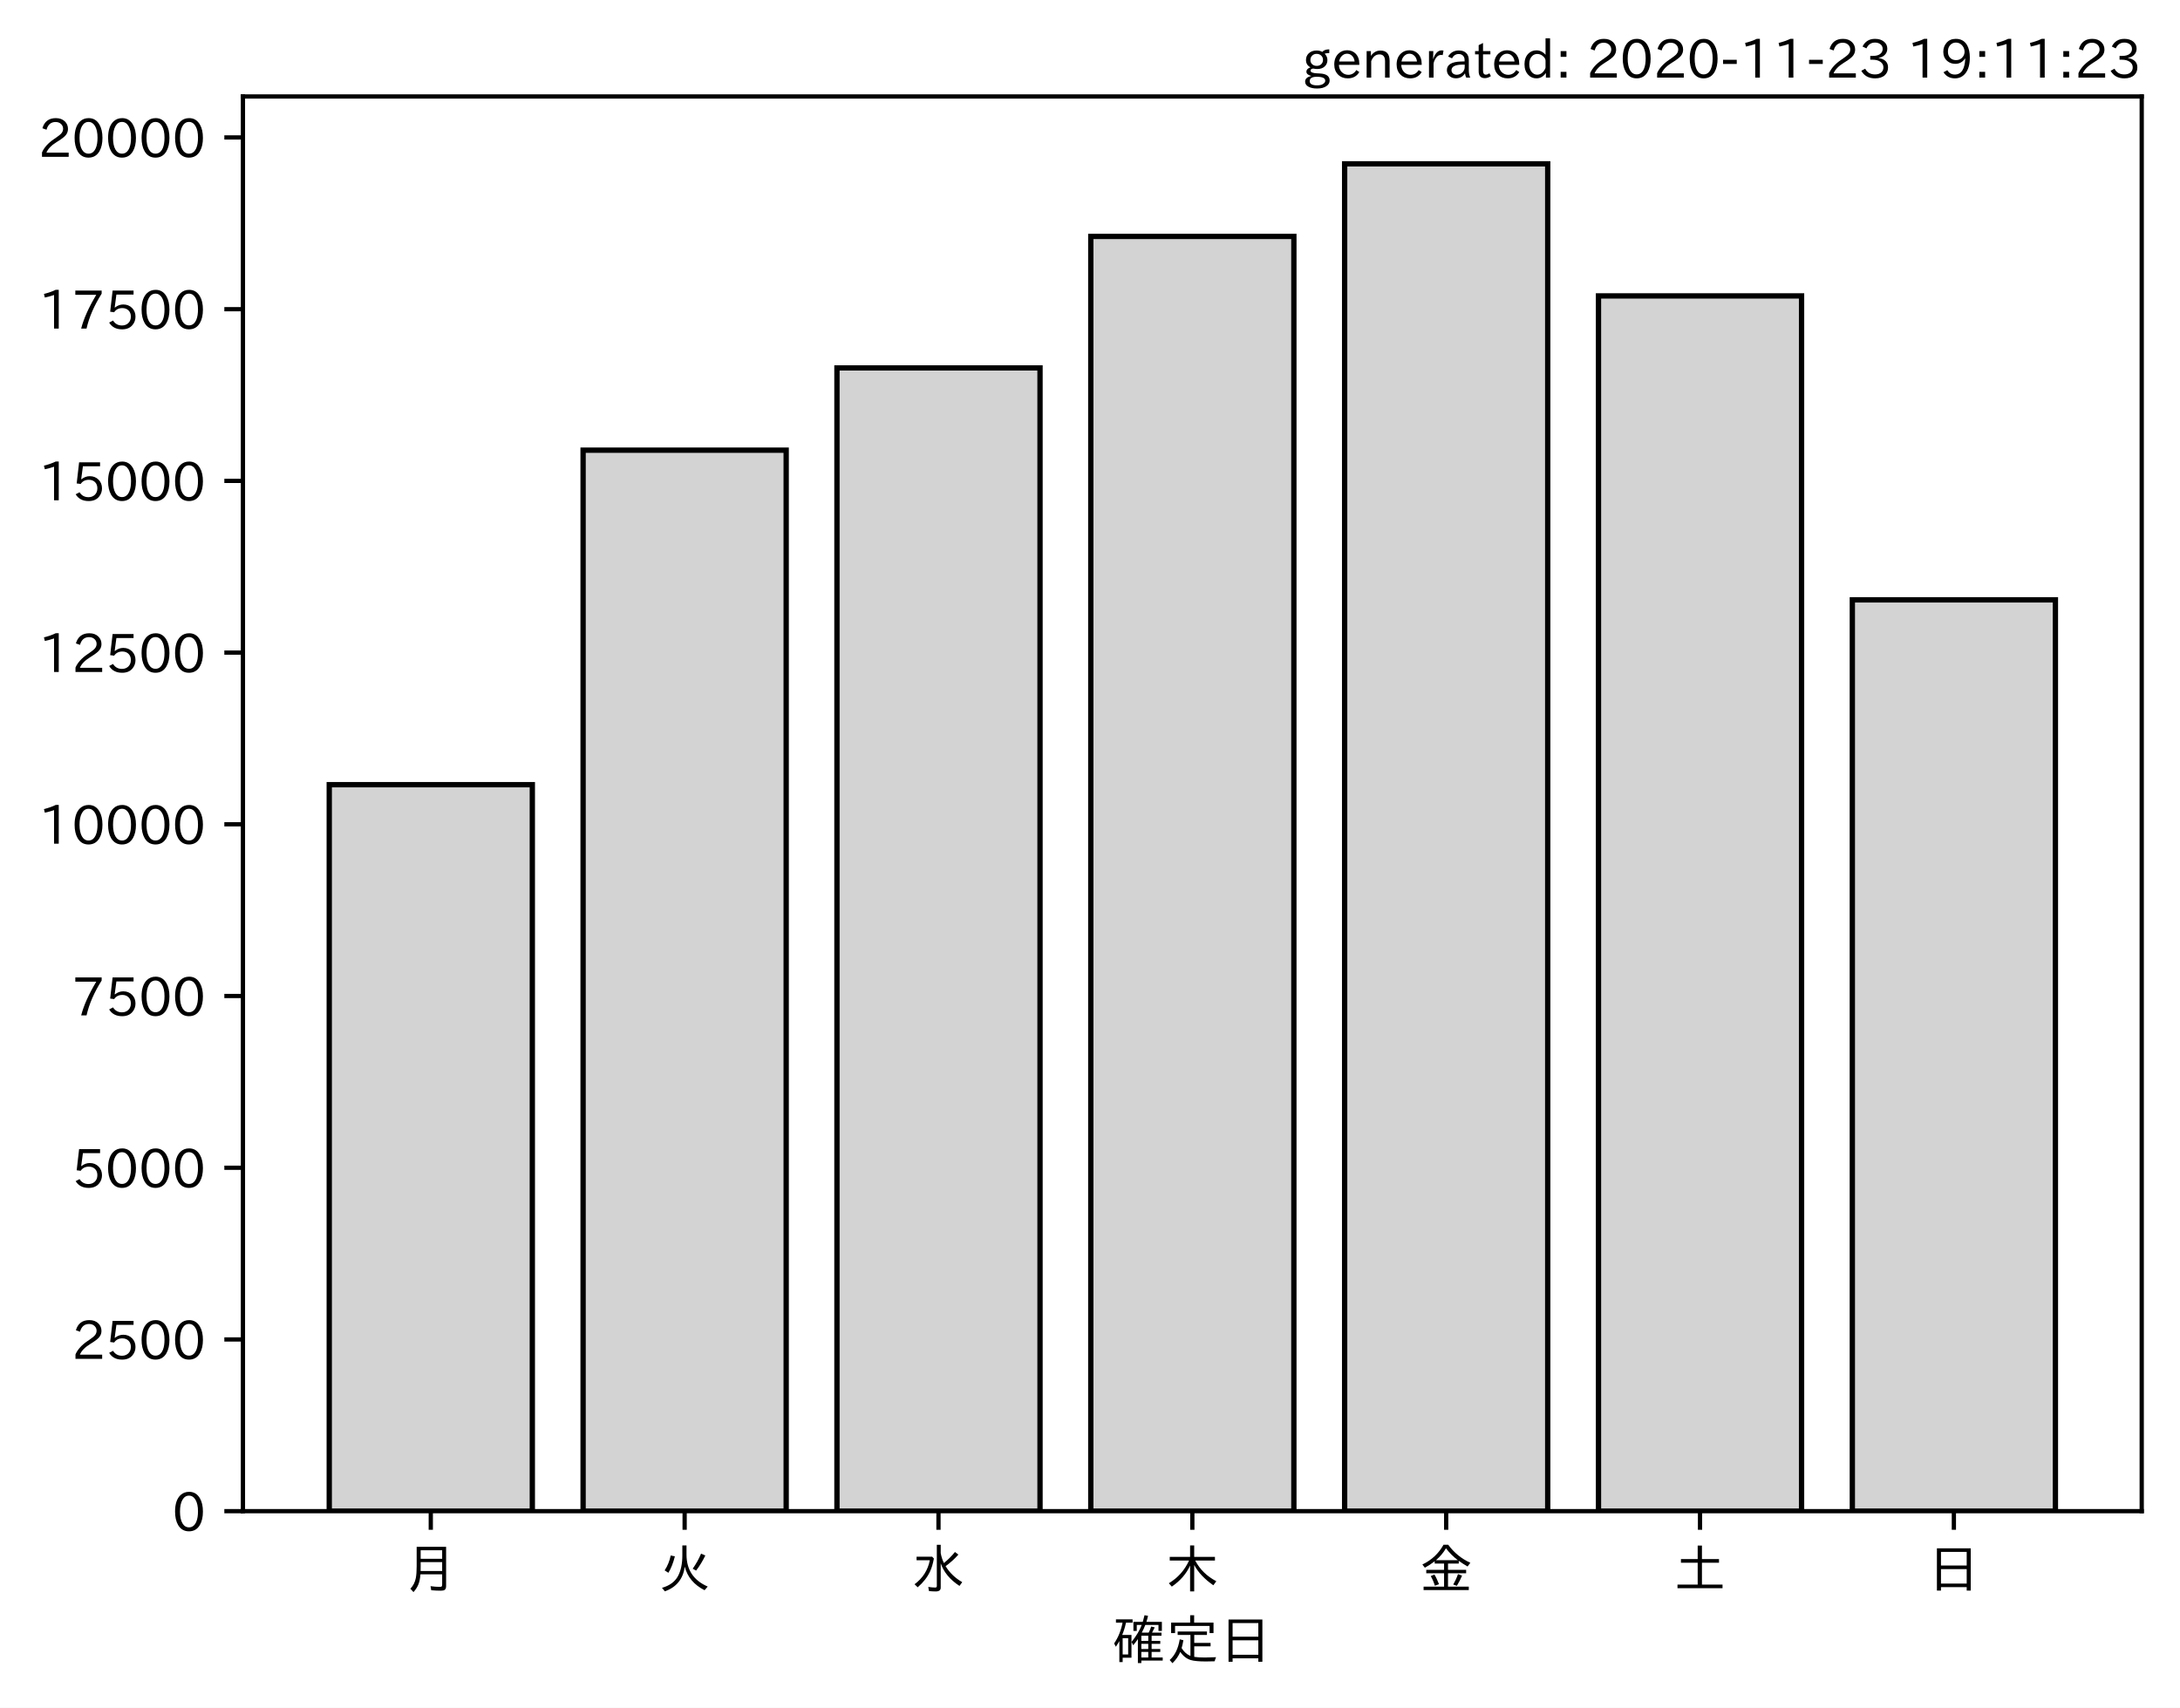
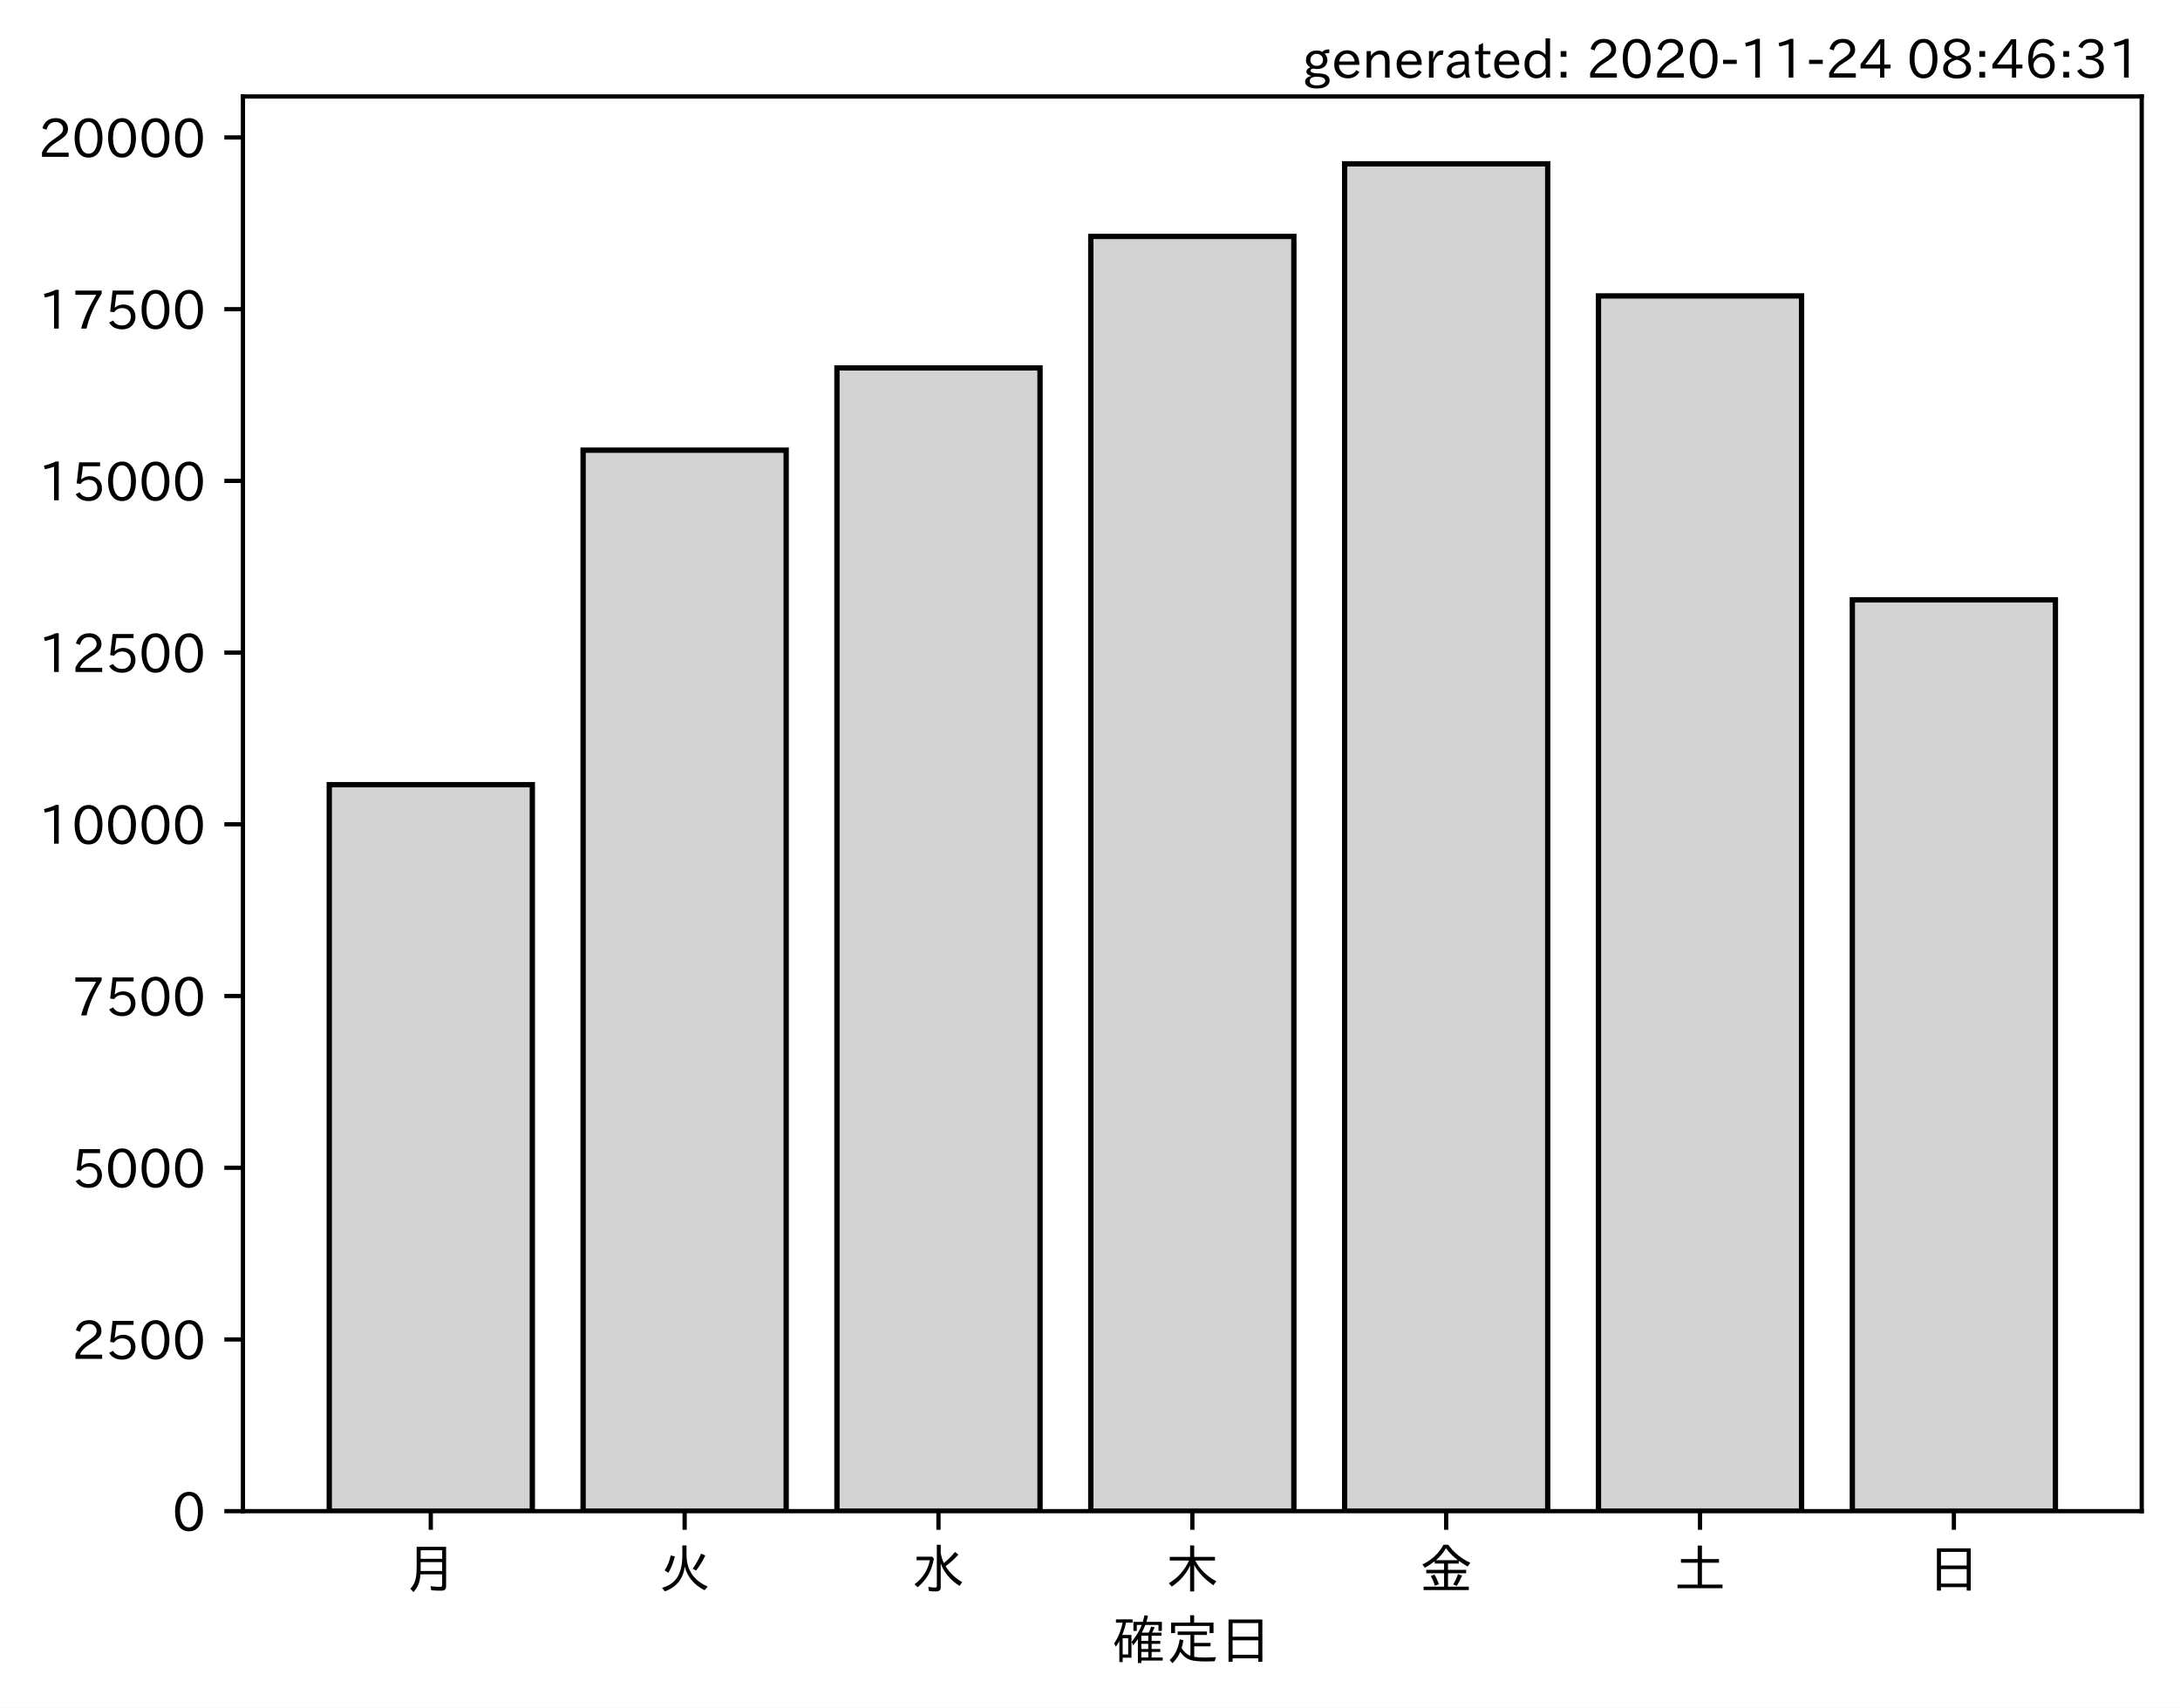
<svg xmlns="http://www.w3.org/2000/svg" xmlns:xlink="http://www.w3.org/1999/xlink" height="321.24pt" version="1.1" viewBox="0 0 410.012 321.24" width="410.012pt">
  <defs>
    <style type="text/css">*{stroke-linecap:butt;stroke-linejoin:round;}</style>
  </defs>
  <g id="figure_1">
    <g id="patch_1">
      <path d="M 0 321.24  L 410.012 321.24  L 410.012 0  L 0 0  z " style="fill:#ffffff;" />
    </g>
    <g id="axes_1">
      <g id="patch_2">
        <path d="M 45.692 284.259  L 402.812 284.259  L 402.812 18.147  L 45.692 18.147  z " style="fill:#ffffff;" />
      </g>
      <g id="patch_3">
-         <path clip-path="url(#p94d1126cbd)" d="M 61.925 284.259  L 100.12 284.259  L 100.12 147.603  L 61.925 147.603  z " style="fill:#d3d3d3;stroke:#000000;stroke-linejoin:miter;" />
+         <path clip-path="url(#p11cbdcf833)" d="M 61.925 284.259  L 100.12 284.259  L 100.12 147.603  L 61.925 147.603  z " style="fill:#d3d3d3;stroke:#000000;stroke-linejoin:miter;" />
      </g>
      <g id="patch_4">
-         <path clip-path="url(#p94d1126cbd)" d="M 109.668 284.259  L 147.863 284.259  L 147.863 84.682  L 109.668 84.682  z " style="fill:#d3d3d3;stroke:#000000;stroke-linejoin:miter;" />
+         <path clip-path="url(#p11cbdcf833)" d="M 109.668 284.259  L 147.863 284.259  L 147.863 84.682  L 109.668 84.682  z " style="fill:#d3d3d3;stroke:#000000;stroke-linejoin:miter;" />
      </g>
      <g id="patch_5">
-         <path clip-path="url(#p94d1126cbd)" d="M 157.412 284.259  L 195.606 284.259  L 195.606 69.204  L 157.412 69.204  z " style="fill:#d3d3d3;stroke:#000000;stroke-linejoin:miter;" />
+         <path clip-path="url(#p11cbdcf833)" d="M 157.412 284.259  L 195.606 284.259  L 195.606 69.204  L 157.412 69.204  z " style="fill:#d3d3d3;stroke:#000000;stroke-linejoin:miter;" />
      </g>
      <g id="patch_6">
-         <path clip-path="url(#p94d1126cbd)" d="M 205.155 284.259  L 243.35 284.259  L 243.35 44.475  L 205.155 44.475  z " style="fill:#d3d3d3;stroke:#000000;stroke-linejoin:miter;" />
+         <path clip-path="url(#p11cbdcf833)" d="M 205.155 284.259  L 243.35 284.259  L 243.35 44.475  L 205.155 44.475  z " style="fill:#d3d3d3;stroke:#000000;stroke-linejoin:miter;" />
      </g>
      <g id="patch_7">
-         <path clip-path="url(#p94d1126cbd)" d="M 252.898 284.259  L 291.093 284.259  L 291.093 30.819  L 252.898 30.819  z " style="fill:#d3d3d3;stroke:#000000;stroke-linejoin:miter;" />
+         <path clip-path="url(#p11cbdcf833)" d="M 252.898 284.259  L 291.093 284.259  L 291.093 30.819  L 252.898 30.819  z " style="fill:#d3d3d3;stroke:#000000;stroke-linejoin:miter;" />
      </g>
      <g id="patch_8">
-         <path clip-path="url(#p94d1126cbd)" d="M 300.641 284.259  L 338.836 284.259  L 338.836 55.664  L 300.641 55.664  z " style="fill:#d3d3d3;stroke:#000000;stroke-linejoin:miter;" />
+         <path clip-path="url(#p11cbdcf833)" d="M 300.641 284.259  L 338.836 284.259  L 338.836 55.664  L 300.641 55.664  z " style="fill:#d3d3d3;stroke:#000000;stroke-linejoin:miter;" />
      </g>
      <g id="patch_9">
-         <path clip-path="url(#p94d1126cbd)" d="M 348.385 284.259  L 386.579 284.259  L 386.579 112.835  L 348.385 112.835  z " style="fill:#d3d3d3;stroke:#000000;stroke-linejoin:miter;" />
+         <path clip-path="url(#p11cbdcf833)" d="M 348.385 284.259  L 386.579 284.259  L 386.579 112.835  L 348.385 112.835  z " style="fill:#d3d3d3;stroke:#000000;stroke-linejoin:miter;" />
      </g>
      <g id="matplotlib.axis_1">
        <g id="xtick_1">
          <g id="line2d_1">
            <defs>
-               <path d="M 0 0  L 0 3.5  " id="m9f6ef2ac96" style="stroke:#000000;stroke-width:0.8;" />
+               <path d="M 0 0  L 0 3.5  " id="m8595103d9d" style="stroke:#000000;stroke-width:0.8;" />
            </defs>
            <g>
-               <use style="stroke:#000000;stroke-width:0.8;" x="81.022" xlink:href="#m9f6ef2ac96" y="284.259" />
+               <use style="stroke:#000000;stroke-width:0.8;" x="81.022" xlink:href="#m8595103d9d" y="284.259" />
            </g>
          </g>
          <g id="text_1">
            <g transform="translate(76.02224 298.7493)scale(0.1 -0.1)">
              <defs>
                <path d="M 78.812 77.875  L 78.812 4  Q 78.812 -1.219 76.078 -3.172  Q 73.969 -4.688 68.797 -4.688  Q 60.844 -4.688 50.828 -3.859  L 49.516 3.812  Q 58.594 2.484 67.094 2.484  Q 70.359 2.484 71.047 4.109  Q 71.391 4.891 71.391 6.844  L 71.391 26.125  L 30.516 26.125  Q 29.781 14.938 26.812 7.422  Q 24.031 0.094 17.438 -7.375  L 11.625 -0.984  Q 19.672 7.422 21.922 19.438  Q 23.438 27.688 23.438 41.406  L 23.438 77.875  z M 30.953 71.391  L 30.953 55.328  L 71.391 55.328  L 71.391 71.391  z M 30.953 49.125  L 30.953 39.938  Q 30.953 35.75 30.859 33.547  L 30.859 32.328  L 71.391 32.328  L 71.391 49.125  z " id="IPAexGothic-26376" />
              </defs>
              <use xlink:href="#IPAexGothic-26376" />
            </g>
          </g>
        </g>
        <g id="xtick_2">
          <g id="line2d_2">
            <g>
-               <use style="stroke:#000000;stroke-width:0.8;" x="128.766" xlink:href="#m9f6ef2ac96" y="284.259" />
+               <use style="stroke:#000000;stroke-width:0.8;" x="128.766" xlink:href="#m8595103d9d" y="284.259" />
            </g>
          </g>
          <g id="text_2">
            <g transform="translate(123.7656 298.7493)scale(0.1 -0.1)">
              <defs>
                <path d="M 53.516 80.422  L 53.516 63.188  Q 53.516 20.359 93.406 3.078  L 87.5 -3.812  Q 57.672 11.328 50.297 40.375  Q 45.359 5.672 12.797 -5.906  L 7.422 0.688  Q 28.859 6.844 37.406 22.609  Q 45.703 37.844 45.703 62.016  L 45.703 80.422  z M 12.406 33.5  Q 20.703 46.141 23.828 61.531  L 31.641 59.906  Q 27 41.312 19.438 29  z M 65.141 36.625  Q 74.656 50.047 80.906 64.984  L 88.922 61.531  Q 81.109 45.406 71.531 33.109  z " id="IPAexGothic-28779" />
              </defs>
              <use xlink:href="#IPAexGothic-28779" />
            </g>
          </g>
        </g>
        <g id="xtick_3">
          <g id="line2d_3">
            <g>
-               <use style="stroke:#000000;stroke-width:0.8;" x="176.509" xlink:href="#m9f6ef2ac96" y="284.259" />
+               <use style="stroke:#000000;stroke-width:0.8;" x="176.509" xlink:href="#m8595103d9d" y="284.259" />
            </g>
          </g>
          <g id="text_3">
            <g transform="translate(171.5089 298.7493)scale(0.1 -0.1)">
              <defs>
                <path d="M 54.203 65.922  Q 56.156 55.562 60.203 47.312  Q 71.578 56.453 81 68.109  L 87.406 63.188  Q 77.25 51.516 63.375 41.406  Q 75 22.609 94.672 11.375  L 89.5 4.297  Q 62.75 21.781 54.203 46.781  L 54.203 0.984  Q 54.203 -6.109 44.875 -6.109  Q 38.812 -6.109 32.172 -5.422  L 30.766 2.391  Q 38.422 1.219 44 1.219  Q 46.875 1.219 46.875 4.109  L 46.875 81.688  L 54.203 81.688  z M 8.797 59.281  L 38.094 59.281  L 41.359 55.766  Q 38.672 41.219 34.078 31.297  Q 26.656 15.375 10.891 1.703  L 4.984 7.422  Q 28.266 24.656 33.688 52.594  L 8.797 52.594  z " id="IPAexGothic-27700" />
              </defs>
              <use xlink:href="#IPAexGothic-27700" />
            </g>
          </g>
        </g>
        <g id="xtick_4">
          <g id="line2d_4">
            <g>
-               <use style="stroke:#000000;stroke-width:0.8;" x="224.252" xlink:href="#m9f6ef2ac96" y="284.259" />
+               <use style="stroke:#000000;stroke-width:0.8;" x="224.252" xlink:href="#m8595103d9d" y="284.259" />
            </g>
          </g>
          <g id="text_4">
            <g transform="translate(219.2522 298.7493)scale(0.1 -0.1)">
              <defs>
                <path d="M 55.422 52  Q 68.5 27 95.125 13.094  L 89.5 5.516  Q 64.594 22.797 53.516 43.703  L 53.516 -6  L 45.797 -6  L 45.797 42.672  Q 35.5 19.578 11.422 2.984  L 5.812 9.281  Q 31.453 24.75 43.797 52  L 7.516 52  L 7.516 58.891  L 45.797 58.891  L 45.797 80.469  L 53.516 80.469  L 53.516 58.891  L 92.531 58.891  L 92.531 52  z " id="IPAexGothic-26408" />
              </defs>
              <use xlink:href="#IPAexGothic-26408" />
            </g>
          </g>
        </g>
        <g id="xtick_5">
          <g id="line2d_5">
            <g>
-               <use style="stroke:#000000;stroke-width:0.8;" x="271.996" xlink:href="#m9f6ef2ac96" y="284.259" />
+               <use style="stroke:#000000;stroke-width:0.8;" x="271.996" xlink:href="#m8595103d9d" y="284.259" />
            </g>
          </g>
          <g id="text_5">
            <g transform="translate(266.9955 298.7493)scale(0.1 -0.1)">
              <defs>
                <path d="M 53.469 46.391  L 53.469 34.516  L 87.547 34.516  L 87.547 28.125  L 53.469 28.125  L 53.469 2.984  L 92.531 2.984  L 92.531 -3.516  L 7.516 -3.516  L 7.516 2.984  L 46.047 2.984  L 46.047 28.125  L 12.547 28.125  L 12.547 34.516  L 46.047 34.516  L 46.047 46.391  L 28.422 46.391  L 28.422 50.688  Q 19.734 43.891 9.906 38.531  L 5.219 44.578  Q 31.344 56.984 45.016 81.781  L 53.766 81.781  Q 70.359 59.234 95.453 47.797  L 90.234 40.828  Q 81.547 45.844 73.641 51.469  L 73.641 46.391  z M 72.016 52.688  Q 59.078 62.406 49.562 75.094  Q 42.828 63.141 30.812 52.688  z M 28.719 4.688  Q 26.078 13.719 21 22.797  L 27.875 25.688  Q 31.938 19.188 36.531 7.516  z M 63.188 6.891  Q 68.797 16.406 72.219 26.516  L 79.891 23.578  Q 75.922 14.156 70.125 4.5  z " id="IPAexGothic-37329" />
              </defs>
              <use xlink:href="#IPAexGothic-37329" />
            </g>
          </g>
        </g>
        <g id="xtick_6">
          <g id="line2d_6">
            <g>
-               <use style="stroke:#000000;stroke-width:0.8;" x="319.739" xlink:href="#m9f6ef2ac96" y="284.259" />
+               <use style="stroke:#000000;stroke-width:0.8;" x="319.739" xlink:href="#m8595103d9d" y="284.259" />
            </g>
          </g>
          <g id="text_6">
            <g transform="translate(314.7388 298.7493)scale(0.1 -0.1)">
              <defs>
                <path d="M 45.609 54.781  L 45.609 80.172  L 53.609 80.172  L 53.609 54.781  L 85.688 54.781  L 85.688 47.906  L 53.609 47.906  L 53.609 6.781  L 92.328 6.781  L 92.328 0  L 7.625 0  L 7.625 6.781  L 45.609 6.781  L 45.609 47.906  L 14.109 47.906  L 14.109 54.781  z " id="IPAexGothic-22303" />
              </defs>
              <use xlink:href="#IPAexGothic-22303" />
            </g>
          </g>
        </g>
        <g id="xtick_7">
          <g id="line2d_7">
            <g>
-               <use style="stroke:#000000;stroke-width:0.8;" x="367.482" xlink:href="#m9f6ef2ac96" y="284.259" />
+               <use style="stroke:#000000;stroke-width:0.8;" x="367.482" xlink:href="#m8595103d9d" y="284.259" />
            </g>
          </g>
          <g id="text_7">
            <g transform="translate(362.4821 298.7493)scale(0.1 -0.1)">
              <defs>
                <path d="M 81.734 75  L 81.734 -4.5  L 74.125 -4.5  L 74.125 2  L 25.734 2  L 25.734 -4.5  L 18.109 -4.5  L 18.109 75  z M 25.734 68.312  L 25.734 42.672  L 74.125 42.672  L 74.125 68.312  z M 25.734 35.891  L 25.734 8.688  L 74.125 8.688  L 74.125 35.891  z " id="IPAexGothic-26085" />
              </defs>
              <use xlink:href="#IPAexGothic-26085" />
            </g>
          </g>
        </g>
        <g id="text_8">
          <g transform="translate(209.2522 312.1399)scale(0.1 -0.1)">
            <defs>
              <path d="M 67.922 50.297  Q 70.562 55.281 72.609 61.812  L 79.297 60.203  Q 76.172 53.609 74.219 50.297  L 92 50.297  L 92 44.484  L 73.438 44.484  L 73.438 34.719  L 89.703 34.719  L 89.703 29.203  L 73.438 29.203  L 73.438 19.531  L 89.703 19.531  L 89.703 14.016  L 73.438 14.016  L 73.438 3.609  L 94.281 3.609  L 94.281 -2.203  L 54.109 -2.203  L 54.109 -6.984  L 47.609 -6.984  L 47.609 38.188  Q 43.062 31.547 38.812 26.609  L 35.688 32.812  Q 49.359 49.953 54.781 64.797  L 45.516 64.797  L 45.516 53.516  L 39.203 53.516  L 39.203 70.609  L 56.781 70.609  Q 58.594 76.609 60.109 83.109  L 66.703 81.891  Q 65.234 75.531 63.625 70.609  L 92.719 70.609  L 92.719 53.516  L 86.328 53.516  L 86.328 64.797  L 61.531 64.797  Q 58.547 56.984 54.891 50.297  z M 67.141 44.484  L 54.109 44.484  L 54.109 34.719  L 67.141 34.719  z M 67.141 29.203  L 54.109 29.203  L 54.109 19.531  L 67.141 19.531  z M 67.141 14.016  L 54.109 14.016  L 54.109 3.609  L 67.141 3.609  z M 18.109 46  L 35.547 46  L 35.547 3.078  L 18.953 3.078  L 18.953 -5.125  L 12.75 -5.125  L 12.75 34.469  Q 10.156 29.734 6.156 23.781  L 2.938 29.984  Q 14.547 47.078 18.75 69  L 6.344 69  L 6.344 75.297  L 37.641 75.297  L 37.641 69  L 25.25 69  L 24.953 68.016  Q 22.75 57.234 18.109 46  z M 18.953 39.891  L 18.953 9.188  L 29.344 9.188  L 29.344 39.891  z " id="IPAexGothic-30906" />
              <path d="M 53.609 4.734  Q 61.422 3.516 73.578 3.516  Q 81.109 3.516 94.578 4.109  Q 93.172 0.922 92 -3.562  Q 81.781 -3.906 75.688 -3.906  Q 55.766 -3.906 46.922 -1.219  Q 35.297 2.391 27.344 14.109  Q 22.516 2.547 12.594 -7.172  L 7.422 -1.172  Q 22.125 11.859 26.312 37.797  L 33.203 35.984  Q 31.734 27.438 29.828 21.188  Q 36.531 10.594 46.438 6.5  L 46.438 46  L 22.406 46  L 22.406 52.391  L 77.484 52.391  L 77.484 46  L 53.609 46  L 53.609 31  L 84.328 31  L 84.328 24.516  L 53.609 24.516  z M 53.422 69.188  L 89.844 69.188  L 89.844 49.469  L 82.422 49.469  L 82.422 62.891  L 17.531 62.891  L 17.531 49.469  L 10.109 49.469  L 10.109 69.188  L 45.906 69.188  L 45.906 83.016  L 53.422 83.016  z " id="IPAexGothic-23450" />
            </defs>
            <use xlink:href="#IPAexGothic-30906" />
            <use x="100" xlink:href="#IPAexGothic-23450" />
            <use x="200" xlink:href="#IPAexGothic-26085" />
          </g>
        </g>
      </g>
      <g id="matplotlib.axis_2">
        <g id="ytick_1">
          <g id="line2d_8">
            <defs>
-               <path d="M 0 0  L -3.5 0  " id="m55e9a04820" style="stroke:#000000;stroke-width:0.8;" />
+               <path d="M 0 0  L -3.5 0  " id="m0527d72c6e" style="stroke:#000000;stroke-width:0.8;" />
            </defs>
            <g>
-               <use style="stroke:#000000;stroke-width:0.8;" x="45.692" xlink:href="#m55e9a04820" y="284.259" />
+               <use style="stroke:#000000;stroke-width:0.8;" x="45.692" xlink:href="#m0527d72c6e" y="284.259" />
            </g>
          </g>
          <g id="text_9">
            <g transform="translate(32.39375 288.0039)scale(0.1 -0.1)">
              <defs>
                <path d="M 31.844 73.828  Q 45.016 73.828 52.094 61.625  Q 57.719 51.953 57.719 36.625  Q 57.719 21.438 52.094 11.578  Q 45.125 -0.484 31.5 -0.484  Q 17.922 -0.484 10.938 11.578  Q 5.328 21.438 5.328 36.719  Q 5.328 58.016 15.625 67.719  Q 22.172 73.828 31.844 73.828  z M 31.5 66.656  Q 23.688 66.656 19.188 58.734  Q 14.594 50.734 14.594 36.625  Q 14.594 22.75 19.094 14.797  Q 23.641 6.984 31.5 6.984  Q 40.922 6.984 45.453 18.016  Q 48.438 25.344 48.438 37.109  Q 48.438 50.875 43.844 58.734  Q 39.203 66.656 31.5 66.656  z " id="IPAexGothic-48" />
              </defs>
              <use xlink:href="#IPAexGothic-48" />
            </g>
          </g>
        </g>
        <g id="ytick_2">
          <g id="line2d_9">
            <g>
-               <use style="stroke:#000000;stroke-width:0.8;" x="45.692" xlink:href="#m55e9a04820" y="251.958" />
+               <use style="stroke:#000000;stroke-width:0.8;" x="45.692" xlink:href="#m0527d72c6e" y="251.958" />
            </g>
          </g>
          <g id="text_10">
            <g transform="translate(13.49844 255.7038)scale(0.1 -0.1)">
              <defs>
                <path d="M 57.172 0.984  L 6.984 0.984  L 6.984 9.281  Q 12.891 23.047 29.594 34.422  L 32.375 36.281  Q 40.922 42.141 43.609 45.406  Q 46.688 49.266 46.688 53.812  Q 46.688 58.938 43.062 62.547  Q 39.062 66.547 32.562 66.547  Q 19.531 66.547 15.484 52  L 7.766 54.781  Q 13.328 73.828 33.062 73.828  Q 43.844 73.828 50.25 67.438  Q 55.859 61.672 55.859 53.516  Q 55.859 47.469 52.25 42.531  Q 48.922 37.75 36.969 30.281  L 34.859 29  Q 19.625 19.578 15.281 8.891  L 57.172 8.891  z " id="IPAexGothic-50" />
                <path d="M 18.406 40.672  Q 25.531 46.297 33.938 46.297  Q 44 46.297 50.641 39.5  Q 56.844 33.016 56.844 23.391  Q 56.844 14.656 51.516 8.016  Q 44.828 -0.484 31.734 -0.484  Q 14.984 -0.484 7.328 12.25  L 14.656 16.062  Q 20.453 6.781 31.453 6.781  Q 38.531 6.781 43.266 11.188  Q 48.141 15.828 48.141 23.484  Q 48.141 30.719 43.844 35.016  Q 39.359 39.5 32.125 39.5  Q 21.969 39.5 16.75 31.688  L 9.234 32.672  L 13.812 72.406  L 53.219 72.406  L 53.219 64.891  L 20.953 64.891  L 17.719 40.672  z " id="IPAexGothic-53" />
              </defs>
              <use xlink:href="#IPAexGothic-50" />
              <use x="62.988" xlink:href="#IPAexGothic-53" />
              <use x="125.977" xlink:href="#IPAexGothic-48" />
              <use x="188.965" xlink:href="#IPAexGothic-48" />
            </g>
          </g>
        </g>
        <g id="ytick_3">
          <g id="line2d_10">
            <g>
-               <use style="stroke:#000000;stroke-width:0.8;" x="45.692" xlink:href="#m55e9a04820" y="219.658" />
+               <use style="stroke:#000000;stroke-width:0.8;" x="45.692" xlink:href="#m0527d72c6e" y="219.658" />
            </g>
          </g>
          <g id="text_11">
            <g transform="translate(13.49844 223.4036)scale(0.1 -0.1)">
              <use xlink:href="#IPAexGothic-53" />
              <use x="62.988" xlink:href="#IPAexGothic-48" />
              <use x="125.977" xlink:href="#IPAexGothic-48" />
              <use x="188.965" xlink:href="#IPAexGothic-48" />
            </g>
          </g>
        </g>
        <g id="ytick_4">
          <g id="line2d_11">
            <g>
-               <use style="stroke:#000000;stroke-width:0.8;" x="45.692" xlink:href="#m55e9a04820" y="187.358" />
+               <use style="stroke:#000000;stroke-width:0.8;" x="45.692" xlink:href="#m0527d72c6e" y="187.358" />
            </g>
          </g>
          <g id="text_12">
            <g transform="translate(13.49844 191.1034)scale(0.1 -0.1)">
              <defs>
                <path d="M 56.203 66.609  Q 34.969 32.906 27.781 0.984  L 17.672 0.984  Q 24.703 28.656 46.094 64.5  L 6.688 64.5  L 6.688 72.406  L 56.203 72.406  z " id="IPAexGothic-55" />
              </defs>
              <use xlink:href="#IPAexGothic-55" />
              <use x="62.988" xlink:href="#IPAexGothic-53" />
              <use x="125.977" xlink:href="#IPAexGothic-48" />
              <use x="188.965" xlink:href="#IPAexGothic-48" />
            </g>
          </g>
        </g>
        <g id="ytick_5">
          <g id="line2d_12">
            <g>
-               <use style="stroke:#000000;stroke-width:0.8;" x="45.692" xlink:href="#m55e9a04820" y="155.058" />
+               <use style="stroke:#000000;stroke-width:0.8;" x="45.692" xlink:href="#m0527d72c6e" y="155.058" />
            </g>
          </g>
          <g id="text_13">
            <g transform="translate(7.2 158.8033)scale(0.1 -0.1)">
              <defs>
                <path d="M 38.484 0.984  L 29.688 0.984  L 29.688 64.109  Q 21.438 61.281 12.312 59.328  L 10.688 66.109  Q 23.734 69.391 32.906 73.922  L 38.484 73.922  z " id="IPAexGothic-49" />
              </defs>
              <use xlink:href="#IPAexGothic-49" />
              <use x="62.988" xlink:href="#IPAexGothic-48" />
              <use x="125.977" xlink:href="#IPAexGothic-48" />
              <use x="188.965" xlink:href="#IPAexGothic-48" />
              <use x="251.953" xlink:href="#IPAexGothic-48" />
            </g>
          </g>
        </g>
        <g id="ytick_6">
          <g id="line2d_13">
            <g>
-               <use style="stroke:#000000;stroke-width:0.8;" x="45.692" xlink:href="#m55e9a04820" y="122.758" />
+               <use style="stroke:#000000;stroke-width:0.8;" x="45.692" xlink:href="#m0527d72c6e" y="122.758" />
            </g>
          </g>
          <g id="text_14">
            <g transform="translate(7.2 126.5031)scale(0.1 -0.1)">
              <use xlink:href="#IPAexGothic-49" />
              <use x="62.988" xlink:href="#IPAexGothic-50" />
              <use x="125.977" xlink:href="#IPAexGothic-53" />
              <use x="188.965" xlink:href="#IPAexGothic-48" />
              <use x="251.953" xlink:href="#IPAexGothic-48" />
            </g>
          </g>
        </g>
        <g id="ytick_7">
          <g id="line2d_14">
            <g>
-               <use style="stroke:#000000;stroke-width:0.8;" x="45.692" xlink:href="#m55e9a04820" y="90.458" />
+               <use style="stroke:#000000;stroke-width:0.8;" x="45.692" xlink:href="#m0527d72c6e" y="90.458" />
            </g>
          </g>
          <g id="text_15">
            <g transform="translate(7.2 94.20296)scale(0.1 -0.1)">
              <use xlink:href="#IPAexGothic-49" />
              <use x="62.988" xlink:href="#IPAexGothic-53" />
              <use x="125.977" xlink:href="#IPAexGothic-48" />
              <use x="188.965" xlink:href="#IPAexGothic-48" />
              <use x="251.953" xlink:href="#IPAexGothic-48" />
            </g>
          </g>
        </g>
        <g id="ytick_8">
          <g id="line2d_15">
            <g>
-               <use style="stroke:#000000;stroke-width:0.8;" x="45.692" xlink:href="#m55e9a04820" y="58.157" />
+               <use style="stroke:#000000;stroke-width:0.8;" x="45.692" xlink:href="#m0527d72c6e" y="58.157" />
            </g>
          </g>
          <g id="text_16">
            <g transform="translate(7.2 61.9028)scale(0.1 -0.1)">
              <use xlink:href="#IPAexGothic-49" />
              <use x="62.988" xlink:href="#IPAexGothic-55" />
              <use x="125.977" xlink:href="#IPAexGothic-53" />
              <use x="188.965" xlink:href="#IPAexGothic-48" />
              <use x="251.953" xlink:href="#IPAexGothic-48" />
            </g>
          </g>
        </g>
        <g id="ytick_9">
          <g id="line2d_16">
            <g>
-               <use style="stroke:#000000;stroke-width:0.8;" x="45.692" xlink:href="#m55e9a04820" y="25.857" />
+               <use style="stroke:#000000;stroke-width:0.8;" x="45.692" xlink:href="#m0527d72c6e" y="25.857" />
            </g>
          </g>
          <g id="text_17">
            <g transform="translate(7.2 29.60263)scale(0.1 -0.1)">
              <use xlink:href="#IPAexGothic-50" />
              <use x="62.988" xlink:href="#IPAexGothic-48" />
              <use x="125.977" xlink:href="#IPAexGothic-48" />
              <use x="188.965" xlink:href="#IPAexGothic-48" />
              <use x="251.953" xlink:href="#IPAexGothic-48" />
            </g>
          </g>
        </g>
      </g>
      <g id="patch_10">
        <path d="M 45.692 284.259  L 45.692 18.147  " style="fill:none;stroke:#000000;stroke-linecap:square;stroke-linejoin:miter;stroke-width:0.8;" />
      </g>
      <g id="patch_11">
        <path d="M 402.812 284.259  L 402.812 18.147  " style="fill:none;stroke:#000000;stroke-linecap:square;stroke-linejoin:miter;stroke-width:0.8;" />
      </g>
      <g id="patch_12">
        <path d="M 45.692 284.259  L 402.812 284.259  " style="fill:none;stroke:#000000;stroke-linecap:square;stroke-linejoin:miter;stroke-width:0.8;" />
      </g>
      <g id="patch_13">
        <path d="M 45.692 18.147  L 402.812 18.147  " style="fill:none;stroke:#000000;stroke-linecap:square;stroke-linejoin:miter;stroke-width:0.8;" />
      </g>
    </g>
    <g id="text_18">
      <g transform="translate(244.9169 14.69063)scale(0.1 -0.1)">
        <defs>
          <path d="M 20.797 17.969  Q 15.719 17.531 15.719 14.062  Q 15.719 9.578 27.547 8.984  L 33.297 8.688  Q 51.609 7.766 51.609 -4.594  Q 51.609 -10.938 45.703 -14.984  Q 39.359 -19.578 28.031 -19.578  Q 17.781 -19.578 11.531 -16.062  Q 5.516 -12.641 5.516 -6.688  Q 5.516 1.312 16.797 3.859  L 16.797 4.203  Q 7.906 6.453 7.906 12.156  Q 7.906 17.438 15.531 20.266  Q 7.125 24.609 7.125 34.078  Q 7.125 41.406 12.016 46.297  Q 17.625 51.906 27.156 51.906  Q 33.203 51.906 37.844 49.266  Q 41.406 53.953 50.922 54.109  L 50.922 47.078  Q 44.344 46.922 42.234 45.906  Q 47.406 40.828 47.406 33.891  Q 47.406 27 42.719 22.266  Q 37.5 17.094 28.328 17.094  Q 24.422 17.094 20.797 17.969  z M 27.094 45.609  Q 22.016 45.609 18.703 42.281  Q 15.438 39.016 15.438 34.078  Q 15.438 29.25 18.5 26.312  Q 21.828 23 27.438 23  Q 32.719 23 35.891 26.219  Q 39.109 29.391 39.109 34.422  Q 39.109 39.016 35.891 42.188  Q 32.516 45.609 27.094 45.609  z M 27.391 2.484  Q 14.109 2.484 14.109 -5.719  Q 14.109 -13.672 28.125 -13.672  Q 37.156 -13.672 41.219 -9.469  Q 43.312 -7.516 43.312 -4.891  Q 43.312 2.484 27.391 2.484  z " id="IPAexGothic-103" />
          <path d="M 13.484 24.906  Q 13.922 16.266 18.891 11.281  Q 23.969 6.203 31.203 6.203  Q 40.719 6.203 46.297 15.094  L 51.906 11.375  Q 44.828 -0.484 30.172 -0.484  Q 19.094 -0.484 11.969 6.594  Q 4.781 13.812 4.781 25.641  Q 4.781 38.188 12.312 45.703  Q 19 52.391 29 52.391  Q 38.422 52.391 44.781 46.188  Q 51.906 38.969 51.906 26.906  L 51.906 24.906  z M 43.062 31.203  Q 42.328 37.984 38.281 41.891  Q 34.281 45.906 28.812 45.906  Q 22.469 45.906 17.969 40.484  Q 14.891 36.812 13.969 31.203  z " id="IPAexGothic-101" />
          <path d="M 52 0.984  L 43.406 0.984  L 43.406 31.891  Q 43.406 44.578 32.906 44.578  Q 22.312 44.578 17.391 31.891  L 17.391 0.984  L 8.797 0.984  L 8.797 50.781  L 16.797 50.781  L 16.797 41.797  Q 23.828 51.812 34.719 51.812  Q 52 51.812 52 32.375  z " id="IPAexGothic-110" />
          <path d="M 36.078 51.812  L 34.578 43.266  Q 32.906 43.609 31.594 43.609  Q 25.828 43.609 22.078 38.188  Q 17.391 31.344 17.391 26.172  L 17.391 0.984  L 8.797 0.984  L 8.797 50.781  L 16.891 50.781  L 16.5 35.984  L 16.703 35.984  Q 22.219 52.203 32.766 52.203  Q 34.469 52.203 36.078 51.812  z " id="IPAexGothic-114" />
          <path d="M 49.312 0.984  L 41.75 0.984  Q 39.984 4.734 39.547 8.688  L 39.203 8.688  Q 33.547 -0.391 22.312 -0.391  Q 14.594 -0.391 9.719 4.5  Q 5.422 8.797 5.422 14.984  Q 5.422 30.422 32.031 31.203  L 38.719 31.391  L 38.719 33.984  Q 38.719 39.203 35.75 42.188  Q 32.625 45.312 27.734 45.312  Q 19.344 45.312 15.141 37.156  L 7.719 40.578  Q 14.656 52 27.938 52  Q 37.109 52 42.047 46.875  Q 46.625 42.281 46.625 33.891  L 46.625 15.578  Q 46.625 6.25 49.312 0.984  z M 38.922 25.391  L 33.453 25.297  Q 14.109 24.859 14.109 14.891  Q 14.109 11.375 16.406 9.078  Q 19.234 6.297 23.828 6.297  Q 30.219 6.297 34.906 10.984  Q 38.922 15.141 38.922 21  z " id="IPAexGothic-97" />
          <path d="M 33.203 3.766  Q 27.641 -0.094 21.828 -0.094  Q 10.203 -0.094 10.203 12.984  L 10.203 44.672  L 3.422 44.672  L 3.422 50.781  L 10.203 50.781  L 10.203 61.969  L 18.406 66.062  L 18.406 50.781  L 32.234 50.781  L 32.234 44.672  L 18.406 44.672  L 18.406 14.156  Q 18.406 6.5 23.641 6.5  Q 27.156 6.5 30.328 9.188  z " id="IPAexGothic-116" />
          <path d="M 52.984 0.984  L 45.172 0.984  L 45.172 9.672  Q 38.141 -0.484 27.391 -0.484  Q 18.453 -0.484 12.312 5.812  Q 4.891 13.188 4.891 25.984  Q 4.891 38.531 12.062 45.906  Q 18.266 52.203 27.391 52.203  Q 37.25 52.203 44.484 43.891  L 44.484 74.906  L 52.984 74.906  z M 44.484 20.359  L 44.484 32.766  Q 44.484 37.703 38.375 42.281  Q 34.078 45.406 28.953 45.406  Q 23.188 45.406 19.188 41.406  Q 13.875 36.078 13.875 26.219  Q 13.875 17.328 18.266 11.719  Q 22.516 6.391 28.859 6.391  Q 36.281 6.391 41.5 13.672  Q 44.484 17.719 44.484 20.359  z " id="IPAexGothic-100" />
          <path d="M 21.391 39.984  L 10.5 39.984  L 10.5 50.781  L 21.391 50.781  z M 21.391 0.984  L 10.5 0.984  L 10.5 11.766  L 21.391 11.766  z " id="IPAexGothic-58" />
          <path id="IPAexGothic-32" />
          <path d="M 30.766 26.609  L 4.984 26.609  L 4.984 34.422  L 30.766 34.422  z " id="IPAexGothic-45" />
+           <path d="M 59.578 18.109  L 47.797 18.109  L 47.797 0.984  L 39.797 0.984  L 39.797 18.109  L 3.078 18.109  L 3.078 26.125  L 38.375 73.094  L 47.797 73.094  L 47.797 25.531  L 59.578 25.531  z M 40.281 64.203  L 39.984 64.203  Q 35.594 57.125 31.297 51.312  L 11.859 25.531  L 39.797 25.531  L 39.797 49.125  Q 39.797 54.391 40.281 64.203  z " id="IPAexGothic-52" />
+           <path d="M 39.703 37.891  Q 57.812 31.734 57.812 18.703  Q 57.812 8.453 48.438 3.078  Q 41.609 -0.875 31.5 -0.875  Q 21.344 -0.875 14.5 3.078  Q 5.422 8.297 5.422 18.406  Q 5.422 31.062 22.016 37.203  L 22.016 37.5  Q 7.516 42.719 7.516 54.828  Q 7.516 64.062 15.328 69.625  Q 21.969 74.312 31.547 74.312  Q 42.234 74.312 48.922 68.797  Q 55.516 63.578 55.516 55.719  Q 55.516 42.281 39.703 38.188  z M 31.594 41.016  Q 46.828 44.625 46.828 55.125  Q 46.828 61.188 41.797 64.844  Q 37.703 67.922 31.5 67.922  Q 25.094 67.922 20.797 64.5  Q 16.406 60.891 16.406 55.031  Q 16.406 49.219 21.094 45.703  Q 23.344 43.891 26.906 42.531  Q 31 40.875 31.594 41.016  z M 30.906 34.516  Q 14.406 30.172 14.406 19  Q 14.406 12.109 20.516 8.688  Q 25.094 6.109 31.391 6.109  Q 40.234 6.109 45.016 10.891  Q 48.531 14.406 48.531 19.531  Q 48.531 24.906 43.656 28.906  Q 40.766 31.156 36.719 32.812  Q 31.984 34.719 30.906 34.516  z " id="IPAexGothic-56" />
+           <path d="M 16.5 36.375  Q 23.578 46.578 34.906 46.578  Q 45.406 46.578 51.812 39.266  Q 57.422 32.906 57.422 23.781  Q 57.422 13.812 51.125 6.781  Q 44.578 -0.484 34.031 -0.484  Q 21.484 -0.484 14.406 9.078  Q 7.516 18.406 7.516 34.812  Q 7.516 53.516 15.828 64.203  Q 23.344 73.828 35.5 73.828  Q 49.859 73.828 56.391 62.891  L 49.219 58.984  Q 45.219 66.656 35.938 66.656  Q 17.484 66.656 16.109 36.375  z M 33.453 39.797  Q 26.312 39.797 21.625 34.469  Q 17.438 29.688 17.438 24.078  Q 17.438 18.062 21.141 13.188  Q 26.125 6.688 33.734 6.688  Q 41.703 6.688 45.953 13.188  Q 48.828 17.625 48.828 23.484  Q 48.828 30.375 45.016 34.812  Q 40.625 39.797 33.453 39.797  z " id="IPAexGothic-54" />
          <path d="M 37.203 37.797  Q 54.781 34.625 54.781 19.969  Q 54.781 11.188 48.875 5.562  Q 42.328 -0.484 30.375 -0.484  Q 12.453 -0.484 4.5 13.766  L 11.812 17.672  Q 17.328 6.891 30.281 6.891  Q 37.891 6.891 42.094 10.797  Q 46.094 14.5 46.094 20.172  Q 46.094 26.859 40.094 30.906  Q 34.625 34.578 25.688 34.578  L 21.297 34.578  L 21.297 41.703  L 25.875 41.703  Q 34.859 41.703 39.594 45.125  Q 44.672 48.734 44.672 54.828  Q 44.672 61.469 38.969 64.656  Q 35.297 66.844 30.172 66.844  Q 19.344 66.844 14.109 55.906  L 6.781 59.422  Q 14.016 73.828 30.281 73.828  Q 40.578 73.828 46.969 68.656  Q 53.375 63.578 53.375 55.219  Q 53.375 47.312 47.172 42.281  Q 43.172 39.062 37.203 38.188  z " id="IPAexGothic-51" />
-           <path d="M 46.625 36.812  Q 39.75 26.812 28.328 26.812  Q 19.578 26.812 13.234 32.125  Q 5.719 38.422 5.719 49.422  Q 5.719 59.578 12.016 66.656  Q 18.453 73.828 29.203 73.828  Q 43.75 73.828 50.641 61.719  Q 55.609 52.781 55.609 38.625  Q 55.609 19.531 47.516 9.188  Q 39.891 -0.484 27.641 -0.484  Q 13.422 -0.484 6.109 10.984  L 13.328 14.891  Q 18.062 6.688 27.391 6.688  Q 45.656 6.688 47.016 36.812  z M 29.5 66.844  Q 22.656 66.844 18.312 61.719  Q 14.406 57.078 14.406 50  Q 14.406 42.828 18.109 38.719  Q 22.406 33.797 29.781 33.797  Q 37.984 33.797 42.625 40.188  Q 45.703 44.484 45.703 49.516  Q 45.703 55.516 42.094 60.359  Q 37.109 66.844 29.5 66.844  z " id="IPAexGothic-57" />
        </defs>
        <use xlink:href="#IPAexGothic-103" />
        <use x="55.518" xlink:href="#IPAexGothic-101" />
        <use x="112.402" xlink:href="#IPAexGothic-110" />
        <use x="172.803" xlink:href="#IPAexGothic-101" />
        <use x="229.688" xlink:href="#IPAexGothic-114" />
        <use x="266.699" xlink:href="#IPAexGothic-97" />
        <use x="321.68" xlink:href="#IPAexGothic-116" />
        <use x="356.299" xlink:href="#IPAexGothic-101" />
        <use x="413.184" xlink:href="#IPAexGothic-100" />
        <use x="475.586" xlink:href="#IPAexGothic-58" />
        <use x="507.568" xlink:href="#IPAexGothic-32" />
        <use x="534.57" xlink:href="#IPAexGothic-50" />
        <use x="597.559" xlink:href="#IPAexGothic-48" />
        <use x="660.547" xlink:href="#IPAexGothic-50" />
        <use x="723.535" xlink:href="#IPAexGothic-48" />
        <use x="786.523" xlink:href="#IPAexGothic-45" />
        <use x="822.314" xlink:href="#IPAexGothic-49" />
        <use x="885.303" xlink:href="#IPAexGothic-49" />
        <use x="948.291" xlink:href="#IPAexGothic-45" />
        <use x="984.082" xlink:href="#IPAexGothic-50" />
-         <use x="1047.07" xlink:href="#IPAexGothic-51" />
+         <use x="1047.07" xlink:href="#IPAexGothic-52" />
        <use x="1110.059" xlink:href="#IPAexGothic-32" />
-         <use x="1137.061" xlink:href="#IPAexGothic-49" />
-         <use x="1200.049" xlink:href="#IPAexGothic-57" />
+         <use x="1137.061" xlink:href="#IPAexGothic-48" />
+         <use x="1200.049" xlink:href="#IPAexGothic-56" />
        <use x="1263.037" xlink:href="#IPAexGothic-58" />
-         <use x="1295.02" xlink:href="#IPAexGothic-49" />
-         <use x="1358.008" xlink:href="#IPAexGothic-49" />
+         <use x="1295.02" xlink:href="#IPAexGothic-52" />
+         <use x="1358.008" xlink:href="#IPAexGothic-54" />
        <use x="1420.996" xlink:href="#IPAexGothic-58" />
-         <use x="1452.979" xlink:href="#IPAexGothic-50" />
-         <use x="1515.967" xlink:href="#IPAexGothic-51" />
+         <use x="1452.979" xlink:href="#IPAexGothic-51" />
+         <use x="1515.967" xlink:href="#IPAexGothic-49" />
      </g>
    </g>
  </g>
  <defs>
-     <clipPath id="p94d1126cbd">
+     <clipPath id="p11cbdcf833">
      <rect height="266.112" width="357.12" x="45.692" y="18.147" />
    </clipPath>
  </defs>
</svg>
